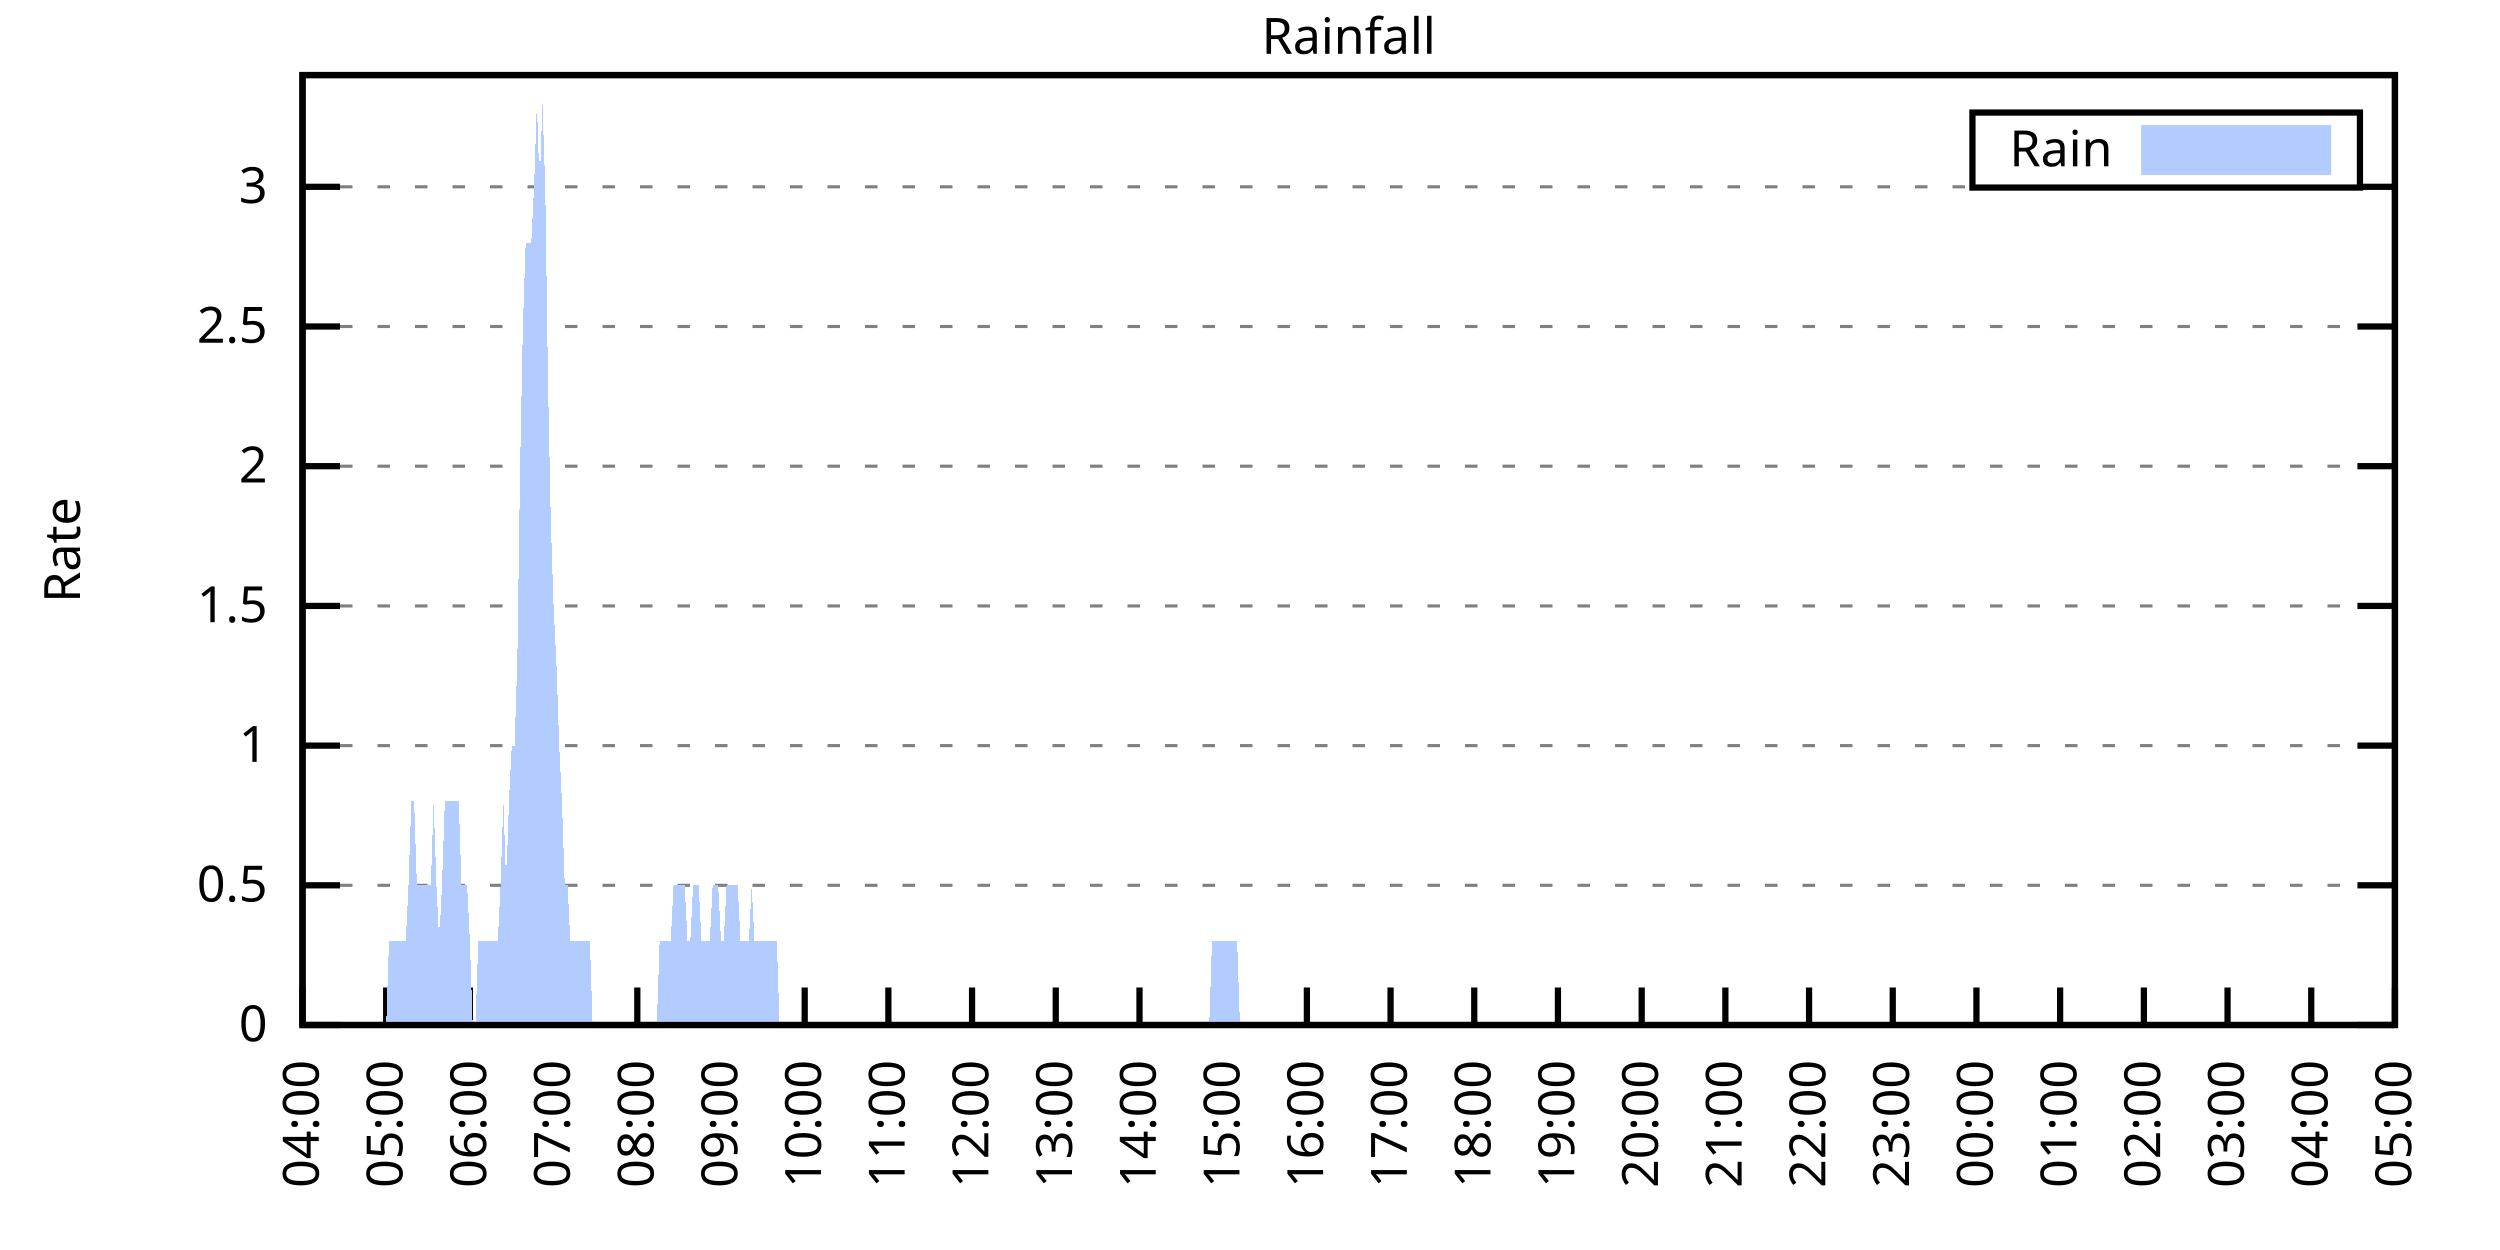
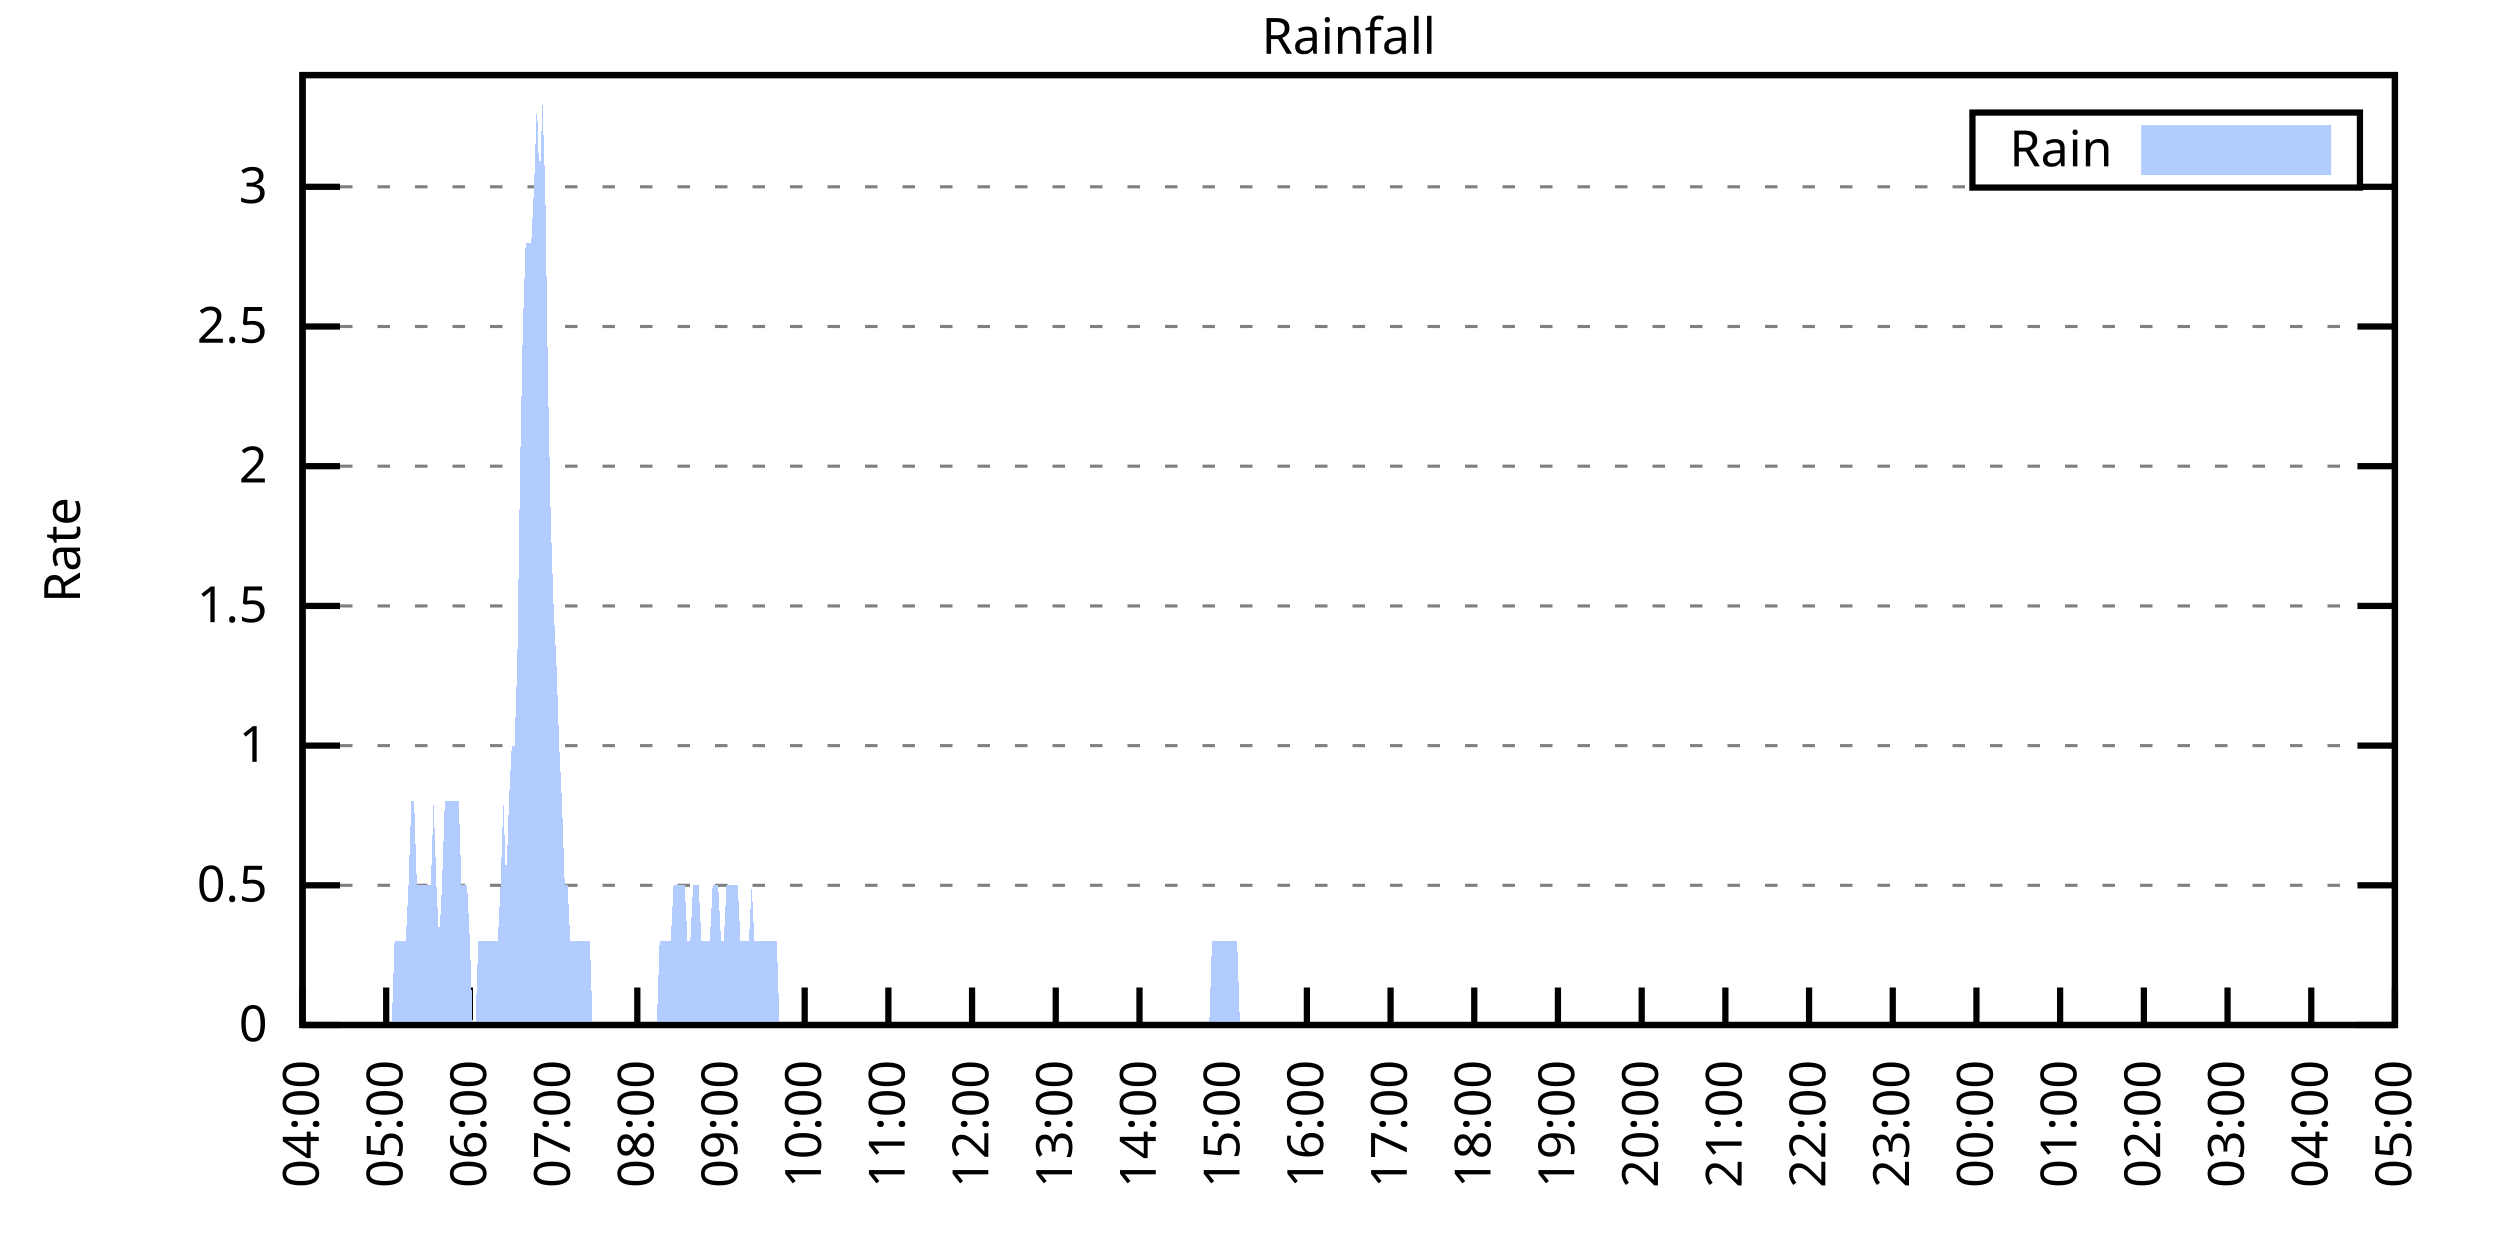
<svg xmlns="http://www.w3.org/2000/svg" xmlns:xlink="http://www.w3.org/1999/xlink" width="400" height="200" viewBox="0 0 400 200">
  <g id="gnuplot_canvas">
    <rect x="0" y="0" width="400" height="200" fill="none" />
    <defs>
      <circle id="gpDot" r="0.5" stroke-width="0.5" stroke="currentColor" />
      <path id="gpPt0" stroke-width="0.333" stroke="currentColor" d="M-1,0 h2 M0,-1 v2" />
      <path id="gpPt1" stroke-width="0.333" stroke="currentColor" d="M-1,-1 L1,1 M1,-1 L-1,1" />
      <path id="gpPt2" stroke-width="0.333" stroke="currentColor" d="M-1,0 L1,0 M0,-1 L0,1 M-1,-1 L1,1 M-1,1 L1,-1" />
      <rect id="gpPt3" stroke-width="0.333" stroke="currentColor" x="-1" y="-1" width="2" height="2" />
      <rect id="gpPt4" stroke-width="0.333" stroke="currentColor" fill="currentColor" x="-1" y="-1" width="2" height="2" />
      <circle id="gpPt5" stroke-width="0.333" stroke="currentColor" cx="0" cy="0" r="1" />
      <use xlink:href="#gpPt5" id="gpPt6" fill="currentColor" stroke="none" />
      <path id="gpPt7" stroke-width="0.333" stroke="currentColor" d="M0,-1.33 L-1.33,0.67 L1.33,0.67 z" />
      <use xlink:href="#gpPt7" id="gpPt8" fill="currentColor" stroke="none" />
      <use xlink:href="#gpPt7" id="gpPt9" stroke="currentColor" transform="rotate(180)" />
      <use xlink:href="#gpPt9" id="gpPt10" fill="currentColor" stroke="none" />
      <use xlink:href="#gpPt3" id="gpPt11" stroke="currentColor" transform="rotate(45)" />
      <use xlink:href="#gpPt11" id="gpPt12" fill="currentColor" stroke="none" />
      <path id="gpPt13" stroke-width="0.333" stroke="currentColor" d="M0,1.330 L1.265,0.411 L0.782,-1.067 L-0.782,-1.076 L-1.265,0.411 z" />
      <use xlink:href="#gpPt13" id="gpPt14" fill="currentColor" stroke="none" />
      <filter id="textbox" filterUnits="objectBoundingBox" x="0" y="0" height="1" width="1">
        <feFlood flood-color="white" flood-opacity="1" result="bgnd" />
        <feComposite in="SourceGraphic" in2="bgnd" operator="atop" />
      </filter>
      <filter id="greybox" filterUnits="objectBoundingBox" x="0" y="0" height="1" width="1">
        <feFlood flood-color="lightgrey" flood-opacity="1" result="grey" />
        <feComposite in="SourceGraphic" in2="grey" operator="atop" />
      </filter>
    </defs>
    <g fill="none" color="white" stroke="currentColor" stroke-width="1.00" stroke-linecap="butt" stroke-linejoin="miter">
</g>
    <g fill="none" color="black" stroke="currentColor" stroke-width="1.00" stroke-linecap="butt" stroke-linejoin="miter">
      <g stroke="none" shape-rendering="crispEdges">
        <polygon fill="rgb(255, 255, 255)" points="48.40,164.00 383.18,164.00 383.18,12.02 48.40,12.02 " />
      </g>
    </g>
    <g fill="none" color="black" stroke="currentColor" stroke-width="1.00" stroke-linecap="butt" stroke-linejoin="miter">
</g>
    <g fill="none" color="black" stroke="black" stroke-width="0.50" stroke-linecap="butt" stroke-linejoin="miter">
</g>
    <g fill="none" color="gray" stroke="currentColor" stroke-width="0.50" stroke-linecap="butt" stroke-linejoin="miter">
      <path stroke="gray" stroke-dasharray="2,4" class="gridline" d="M48.40,164.00 L383.19,164.00  " />
    </g>
    <g fill="none" color="gray" stroke="gray" stroke-width="1.00" stroke-linecap="butt" stroke-linejoin="miter">
</g>
    <g fill="none" color="black" stroke="currentColor" stroke-width="1.00" stroke-linecap="butt" stroke-linejoin="miter">
      <path stroke="black" d="M48.40,164.00 L54.40,164.00 M383.19,164.00 L377.19,164.00  " />
      <g transform="translate(42.80,166.60)" stroke="none" fill="black" font-family="Sans" font-size="8.00" text-anchor="end">
        <text>
          <tspan font-family="Sans"> 0</tspan>
        </text>
      </g>
    </g>
    <g fill="none" color="black" stroke="currentColor" stroke-width="1.00" stroke-linecap="butt" stroke-linejoin="miter">
</g>
    <g fill="none" color="black" stroke="black" stroke-width="0.50" stroke-linecap="butt" stroke-linejoin="miter">
</g>
    <g fill="none" color="gray" stroke="currentColor" stroke-width="0.50" stroke-linecap="butt" stroke-linejoin="miter">
      <path stroke="gray" stroke-dasharray="2,4" class="gridline" d="M48.40,141.65 L383.19,141.65  " />
    </g>
    <g fill="none" color="gray" stroke="gray" stroke-width="1.00" stroke-linecap="butt" stroke-linejoin="miter">
</g>
    <g fill="none" color="black" stroke="currentColor" stroke-width="1.00" stroke-linecap="butt" stroke-linejoin="miter">
      <path stroke="black" d="M48.40,141.65 L54.40,141.65 M383.19,141.65 L377.19,141.65  " />
      <g transform="translate(42.80,144.25)" stroke="none" fill="black" font-family="Sans" font-size="8.00" text-anchor="end">
        <text>
          <tspan font-family="Sans"> 0.5</tspan>
        </text>
      </g>
    </g>
    <g fill="none" color="black" stroke="currentColor" stroke-width="1.00" stroke-linecap="butt" stroke-linejoin="miter">
</g>
    <g fill="none" color="black" stroke="black" stroke-width="0.50" stroke-linecap="butt" stroke-linejoin="miter">
</g>
    <g fill="none" color="gray" stroke="currentColor" stroke-width="0.50" stroke-linecap="butt" stroke-linejoin="miter">
      <path stroke="gray" stroke-dasharray="2,4" class="gridline" d="M48.40,119.30 L383.19,119.30  " />
    </g>
    <g fill="none" color="gray" stroke="gray" stroke-width="1.00" stroke-linecap="butt" stroke-linejoin="miter">
</g>
    <g fill="none" color="black" stroke="currentColor" stroke-width="1.00" stroke-linecap="butt" stroke-linejoin="miter">
      <path stroke="black" d="M48.40,119.30 L54.40,119.30 M383.19,119.30 L377.19,119.30  " />
      <g transform="translate(42.80,121.90)" stroke="none" fill="black" font-family="Sans" font-size="8.00" text-anchor="end">
        <text>
          <tspan font-family="Sans"> 1</tspan>
        </text>
      </g>
    </g>
    <g fill="none" color="black" stroke="currentColor" stroke-width="1.00" stroke-linecap="butt" stroke-linejoin="miter">
</g>
    <g fill="none" color="black" stroke="black" stroke-width="0.50" stroke-linecap="butt" stroke-linejoin="miter">
</g>
    <g fill="none" color="gray" stroke="currentColor" stroke-width="0.50" stroke-linecap="butt" stroke-linejoin="miter">
      <path stroke="gray" stroke-dasharray="2,4" class="gridline" d="M48.40,96.95 L383.19,96.95  " />
    </g>
    <g fill="none" color="gray" stroke="gray" stroke-width="1.00" stroke-linecap="butt" stroke-linejoin="miter">
</g>
    <g fill="none" color="black" stroke="currentColor" stroke-width="1.00" stroke-linecap="butt" stroke-linejoin="miter">
      <path stroke="black" d="M48.40,96.95 L54.40,96.95 M383.19,96.95 L377.19,96.95  " />
      <g transform="translate(42.80,99.55)" stroke="none" fill="black" font-family="Sans" font-size="8.00" text-anchor="end">
        <text>
          <tspan font-family="Sans"> 1.5</tspan>
        </text>
      </g>
    </g>
    <g fill="none" color="black" stroke="currentColor" stroke-width="1.00" stroke-linecap="butt" stroke-linejoin="miter">
</g>
    <g fill="none" color="black" stroke="black" stroke-width="0.50" stroke-linecap="butt" stroke-linejoin="miter">
</g>
    <g fill="none" color="gray" stroke="currentColor" stroke-width="0.50" stroke-linecap="butt" stroke-linejoin="miter">
      <path stroke="gray" stroke-dasharray="2,4" class="gridline" d="M48.40,74.59 L383.19,74.59  " />
    </g>
    <g fill="none" color="gray" stroke="gray" stroke-width="1.00" stroke-linecap="butt" stroke-linejoin="miter">
</g>
    <g fill="none" color="black" stroke="currentColor" stroke-width="1.00" stroke-linecap="butt" stroke-linejoin="miter">
      <path stroke="black" d="M48.40,74.59 L54.40,74.59 M383.19,74.59 L377.19,74.59  " />
      <g transform="translate(42.80,77.19)" stroke="none" fill="black" font-family="Sans" font-size="8.00" text-anchor="end">
        <text>
          <tspan font-family="Sans"> 2</tspan>
        </text>
      </g>
    </g>
    <g fill="none" color="black" stroke="currentColor" stroke-width="1.00" stroke-linecap="butt" stroke-linejoin="miter">
</g>
    <g fill="none" color="black" stroke="black" stroke-width="0.50" stroke-linecap="butt" stroke-linejoin="miter">
</g>
    <g fill="none" color="gray" stroke="currentColor" stroke-width="0.50" stroke-linecap="butt" stroke-linejoin="miter">
      <path stroke="gray" stroke-dasharray="2,4" class="gridline" d="M48.40,52.24 L383.19,52.24  " />
    </g>
    <g fill="none" color="gray" stroke="gray" stroke-width="1.00" stroke-linecap="butt" stroke-linejoin="miter">
</g>
    <g fill="none" color="black" stroke="currentColor" stroke-width="1.00" stroke-linecap="butt" stroke-linejoin="miter">
      <path stroke="black" d="M48.40,52.24 L54.40,52.24 M383.19,52.24 L377.19,52.24  " />
      <g transform="translate(42.80,54.84)" stroke="none" fill="black" font-family="Sans" font-size="8.00" text-anchor="end">
        <text>
          <tspan font-family="Sans"> 2.5</tspan>
        </text>
      </g>
    </g>
    <g fill="none" color="black" stroke="currentColor" stroke-width="1.00" stroke-linecap="butt" stroke-linejoin="miter">
</g>
    <g fill="none" color="black" stroke="black" stroke-width="0.50" stroke-linecap="butt" stroke-linejoin="miter">
</g>
    <g fill="none" color="gray" stroke="currentColor" stroke-width="0.50" stroke-linecap="butt" stroke-linejoin="miter">
      <path stroke="gray" stroke-dasharray="2,4" class="gridline" d="M48.40,29.89 L315.59,29.89 M377.59,29.89 L383.19,29.89  " />
    </g>
    <g fill="none" color="gray" stroke="gray" stroke-width="1.00" stroke-linecap="butt" stroke-linejoin="miter">
</g>
    <g fill="none" color="black" stroke="currentColor" stroke-width="1.00" stroke-linecap="butt" stroke-linejoin="miter">
      <path stroke="black" d="M48.40,29.89 L54.40,29.89 M383.19,29.89 L377.19,29.89  " />
      <g transform="translate(42.80,32.49)" stroke="none" fill="black" font-family="Sans" font-size="8.00" text-anchor="end">
        <text>
          <tspan font-family="Sans"> 3</tspan>
        </text>
      </g>
    </g>
    <g fill="none" color="black" stroke="currentColor" stroke-width="1.00" stroke-linecap="butt" stroke-linejoin="miter">
      <path stroke="black" d="M48.40,164.00 L48.40,158.00  " />
      <g transform="translate(51.00,169.60) rotate(270.00)" stroke="none" fill="black" font-family="Sans" font-size="8.00" text-anchor="end">
        <text>
          <tspan font-family="Sans">04:00</tspan>
        </text>
      </g>
    </g>
    <g fill="none" color="black" stroke="currentColor" stroke-width="1.00" stroke-linecap="butt" stroke-linejoin="miter">
      <path stroke="black" d="M61.79,164.00 L61.79,158.00  " />
      <g transform="translate(64.39,169.60) rotate(270.00)" stroke="none" fill="black" font-family="Sans" font-size="8.00" text-anchor="end">
        <text>
          <tspan font-family="Sans">05:00</tspan>
        </text>
      </g>
    </g>
    <g fill="none" color="black" stroke="currentColor" stroke-width="1.00" stroke-linecap="butt" stroke-linejoin="miter">
      <path stroke="black" d="M75.18,164.00 L75.18,158.00  " />
      <g transform="translate(77.78,169.60) rotate(270.00)" stroke="none" fill="black" font-family="Sans" font-size="8.00" text-anchor="end">
        <text>
          <tspan font-family="Sans">06:00</tspan>
        </text>
      </g>
    </g>
    <g fill="none" color="black" stroke="currentColor" stroke-width="1.00" stroke-linecap="butt" stroke-linejoin="miter">
      <path stroke="black" d="M88.57,164.00 L88.57,158.00  " />
      <g transform="translate(91.17,169.60) rotate(270.00)" stroke="none" fill="black" font-family="Sans" font-size="8.00" text-anchor="end">
        <text>
          <tspan font-family="Sans">07:00</tspan>
        </text>
      </g>
    </g>
    <g fill="none" color="black" stroke="currentColor" stroke-width="1.00" stroke-linecap="butt" stroke-linejoin="miter">
      <path stroke="black" d="M101.97,164.00 L101.97,158.00  " />
      <g transform="translate(104.57,169.60) rotate(270.00)" stroke="none" fill="black" font-family="Sans" font-size="8.00" text-anchor="end">
        <text>
          <tspan font-family="Sans">08:00</tspan>
        </text>
      </g>
    </g>
    <g fill="none" color="black" stroke="currentColor" stroke-width="1.00" stroke-linecap="butt" stroke-linejoin="miter">
      <path stroke="black" d="M115.36,164.00 L115.36,158.00  " />
      <g transform="translate(117.96,169.60) rotate(270.00)" stroke="none" fill="black" font-family="Sans" font-size="8.00" text-anchor="end">
        <text>
          <tspan font-family="Sans">09:00</tspan>
        </text>
      </g>
    </g>
    <g fill="none" color="black" stroke="currentColor" stroke-width="1.00" stroke-linecap="butt" stroke-linejoin="miter">
      <path stroke="black" d="M128.75,164.00 L128.75,158.00  " />
      <g transform="translate(131.35,169.60) rotate(270.00)" stroke="none" fill="black" font-family="Sans" font-size="8.00" text-anchor="end">
        <text>
          <tspan font-family="Sans">10:00</tspan>
        </text>
      </g>
    </g>
    <g fill="none" color="black" stroke="currentColor" stroke-width="1.00" stroke-linecap="butt" stroke-linejoin="miter">
      <path stroke="black" d="M142.14,164.00 L142.14,158.00  " />
      <g transform="translate(144.74,169.60) rotate(270.00)" stroke="none" fill="black" font-family="Sans" font-size="8.00" text-anchor="end">
        <text>
          <tspan font-family="Sans">11:00</tspan>
        </text>
      </g>
    </g>
    <g fill="none" color="black" stroke="currentColor" stroke-width="1.00" stroke-linecap="butt" stroke-linejoin="miter">
      <path stroke="black" d="M155.53,164.00 L155.53,158.00  " />
      <g transform="translate(158.13,169.60) rotate(270.00)" stroke="none" fill="black" font-family="Sans" font-size="8.00" text-anchor="end">
        <text>
          <tspan font-family="Sans">12:00</tspan>
        </text>
      </g>
    </g>
    <g fill="none" color="black" stroke="currentColor" stroke-width="1.00" stroke-linecap="butt" stroke-linejoin="miter">
      <path stroke="black" d="M168.92,164.00 L168.92,158.00  " />
      <g transform="translate(171.52,169.60) rotate(270.00)" stroke="none" fill="black" font-family="Sans" font-size="8.00" text-anchor="end">
        <text>
          <tspan font-family="Sans">13:00</tspan>
        </text>
      </g>
    </g>
    <g fill="none" color="black" stroke="currentColor" stroke-width="1.00" stroke-linecap="butt" stroke-linejoin="miter">
      <path stroke="black" d="M182.32,164.00 L182.32,158.00  " />
      <g transform="translate(184.92,169.60) rotate(270.00)" stroke="none" fill="black" font-family="Sans" font-size="8.00" text-anchor="end">
        <text>
          <tspan font-family="Sans">14:00</tspan>
        </text>
      </g>
    </g>
    <g fill="none" color="black" stroke="currentColor" stroke-width="1.00" stroke-linecap="butt" stroke-linejoin="miter">
      <path stroke="black" d="M195.71,164.00 L195.71,158.00  " />
      <g transform="translate(198.31,169.60) rotate(270.00)" stroke="none" fill="black" font-family="Sans" font-size="8.00" text-anchor="end">
        <text>
          <tspan font-family="Sans">15:00</tspan>
        </text>
      </g>
    </g>
    <g fill="none" color="black" stroke="currentColor" stroke-width="1.00" stroke-linecap="butt" stroke-linejoin="miter">
      <path stroke="black" d="M209.10,164.00 L209.10,158.00  " />
      <g transform="translate(211.70,169.60) rotate(270.00)" stroke="none" fill="black" font-family="Sans" font-size="8.00" text-anchor="end">
        <text>
          <tspan font-family="Sans">16:00</tspan>
        </text>
      </g>
    </g>
    <g fill="none" color="black" stroke="currentColor" stroke-width="1.00" stroke-linecap="butt" stroke-linejoin="miter">
      <path stroke="black" d="M222.49,164.00 L222.49,158.00  " />
      <g transform="translate(225.09,169.60) rotate(270.00)" stroke="none" fill="black" font-family="Sans" font-size="8.00" text-anchor="end">
        <text>
          <tspan font-family="Sans">17:00</tspan>
        </text>
      </g>
    </g>
    <g fill="none" color="black" stroke="currentColor" stroke-width="1.00" stroke-linecap="butt" stroke-linejoin="miter">
      <path stroke="black" d="M235.88,164.00 L235.88,158.00  " />
      <g transform="translate(238.48,169.60) rotate(270.00)" stroke="none" fill="black" font-family="Sans" font-size="8.00" text-anchor="end">
        <text>
          <tspan font-family="Sans">18:00</tspan>
        </text>
      </g>
    </g>
    <g fill="none" color="black" stroke="currentColor" stroke-width="1.00" stroke-linecap="butt" stroke-linejoin="miter">
      <path stroke="black" d="M249.27,164.00 L249.27,158.00  " />
      <g transform="translate(251.87,169.60) rotate(270.00)" stroke="none" fill="black" font-family="Sans" font-size="8.00" text-anchor="end">
        <text>
          <tspan font-family="Sans">19:00</tspan>
        </text>
      </g>
    </g>
    <g fill="none" color="black" stroke="currentColor" stroke-width="1.00" stroke-linecap="butt" stroke-linejoin="miter">
      <path stroke="black" d="M262.67,164.00 L262.67,158.00  " />
      <g transform="translate(265.27,169.60) rotate(270.00)" stroke="none" fill="black" font-family="Sans" font-size="8.00" text-anchor="end">
        <text>
          <tspan font-family="Sans">20:00</tspan>
        </text>
      </g>
    </g>
    <g fill="none" color="black" stroke="currentColor" stroke-width="1.00" stroke-linecap="butt" stroke-linejoin="miter">
      <path stroke="black" d="M276.06,164.00 L276.06,158.00  " />
      <g transform="translate(278.66,169.60) rotate(270.00)" stroke="none" fill="black" font-family="Sans" font-size="8.00" text-anchor="end">
        <text>
          <tspan font-family="Sans">21:00</tspan>
        </text>
      </g>
    </g>
    <g fill="none" color="black" stroke="currentColor" stroke-width="1.00" stroke-linecap="butt" stroke-linejoin="miter">
      <path stroke="black" d="M289.45,164.00 L289.45,158.00  " />
      <g transform="translate(292.05,169.60) rotate(270.00)" stroke="none" fill="black" font-family="Sans" font-size="8.00" text-anchor="end">
        <text>
          <tspan font-family="Sans">22:00</tspan>
        </text>
      </g>
    </g>
    <g fill="none" color="black" stroke="currentColor" stroke-width="1.00" stroke-linecap="butt" stroke-linejoin="miter">
      <path stroke="black" d="M302.84,164.00 L302.84,158.00  " />
      <g transform="translate(305.44,169.60) rotate(270.00)" stroke="none" fill="black" font-family="Sans" font-size="8.00" text-anchor="end">
        <text>
          <tspan font-family="Sans">23:00</tspan>
        </text>
      </g>
    </g>
    <g fill="none" color="black" stroke="currentColor" stroke-width="1.00" stroke-linecap="butt" stroke-linejoin="miter">
      <path stroke="black" d="M316.23,164.00 L316.23,158.00  " />
      <g transform="translate(318.83,169.60) rotate(270.00)" stroke="none" fill="black" font-family="Sans" font-size="8.00" text-anchor="end">
        <text>
          <tspan font-family="Sans">00:00</tspan>
        </text>
      </g>
    </g>
    <g fill="none" color="black" stroke="currentColor" stroke-width="1.00" stroke-linecap="butt" stroke-linejoin="miter">
      <path stroke="black" d="M329.62,164.00 L329.62,158.00  " />
      <g transform="translate(332.22,169.60) rotate(270.00)" stroke="none" fill="black" font-family="Sans" font-size="8.00" text-anchor="end">
        <text>
          <tspan font-family="Sans">01:00</tspan>
        </text>
      </g>
    </g>
    <g fill="none" color="black" stroke="currentColor" stroke-width="1.00" stroke-linecap="butt" stroke-linejoin="miter">
      <path stroke="black" d="M343.02,164.00 L343.02,158.00  " />
      <g transform="translate(345.62,169.60) rotate(270.00)" stroke="none" fill="black" font-family="Sans" font-size="8.00" text-anchor="end">
        <text>
          <tspan font-family="Sans">02:00</tspan>
        </text>
      </g>
    </g>
    <g fill="none" color="black" stroke="currentColor" stroke-width="1.00" stroke-linecap="butt" stroke-linejoin="miter">
      <path stroke="black" d="M356.41,164.00 L356.41,158.00  " />
      <g transform="translate(359.01,169.60) rotate(270.00)" stroke="none" fill="black" font-family="Sans" font-size="8.00" text-anchor="end">
        <text>
          <tspan font-family="Sans">03:00</tspan>
        </text>
      </g>
    </g>
    <g fill="none" color="black" stroke="currentColor" stroke-width="1.00" stroke-linecap="butt" stroke-linejoin="miter">
      <path stroke="black" d="M369.80,164.00 L369.80,158.00  " />
      <g transform="translate(372.40,169.60) rotate(270.00)" stroke="none" fill="black" font-family="Sans" font-size="8.00" text-anchor="end">
        <text>
          <tspan font-family="Sans">04:00</tspan>
        </text>
      </g>
    </g>
    <g fill="none" color="black" stroke="currentColor" stroke-width="1.00" stroke-linecap="butt" stroke-linejoin="miter">
      <path stroke="black" d="M383.19,164.00 L383.19,158.00  " />
      <g transform="translate(385.79,169.60) rotate(270.00)" stroke="none" fill="black" font-family="Sans" font-size="8.00" text-anchor="end">
        <text>
          <tspan font-family="Sans">05:00</tspan>
        </text>
      </g>
    </g>
    <g fill="none" color="black" stroke="currentColor" stroke-width="1.00" stroke-linecap="butt" stroke-linejoin="miter">
</g>
    <g fill="none" color="black" stroke="currentColor" stroke-width="1.00" stroke-linecap="butt" stroke-linejoin="miter">
      <path stroke="black" d="M48.40,12.01 L48.40,164.00 L383.19,164.00 L383.19,12.01 L48.40,12.01 Z  " />
    </g>
    <g fill="none" color="black" stroke="currentColor" stroke-width="1.00" stroke-linecap="butt" stroke-linejoin="miter">
</g>
    <g fill="none" color="black" stroke="currentColor" stroke-width="1.00" stroke-linecap="butt" stroke-linejoin="miter">
      <path stroke="black" d="M315.59,30.01 L315.59,18.01 L377.59,18.01 L377.59,30.01 L315.59,30.01 Z  " />
    </g>
    <g id="Rainfall_plot_1">
      <g fill="none" color="white" stroke="black" stroke-width="2.00" stroke-linecap="butt" stroke-linejoin="miter">
</g>
      <g fill="none" color="black" stroke="currentColor" stroke-width="2.00" stroke-linecap="butt" stroke-linejoin="miter">
        <g transform="translate(337.99,26.61)" stroke="none" fill="black" font-family="Sans" font-size="8.00" text-anchor="end">
          <text>
            <tspan font-family="Sans">Rain</tspan>
          </text>
        </g>
      </g>
      <g fill="none" color="black" stroke="currentColor" stroke-width="2.00" stroke-linecap="butt" stroke-linejoin="miter">
        <g stroke="none" shape-rendering="crispEdges">
          <polygon fill="rgb(178, 204, 255)" points="343.59,27.01 371.99,27.01 371.99,21.01 343.59,21.01 " />
        </g>
        <path stroke="rgb(178, 204, 255)" d="M343.59,27.01 L371.99,27.01 L371.99,21.01 L343.59,21.01 L343.59,27.01 Z  " />
      </g>
      <g fill="none" color="black" stroke="currentColor" stroke-width="2.00" stroke-linecap="butt" stroke-linejoin="miter">
        <g stroke="none" shape-rendering="crispEdges">
-           <polygon fill="rgb(178, 204, 255)" points="55.54,164.00 55.99,164.00 56.43,164.00 56.88,164.00 57.33,164.00 57.77,164.00 58.22,164.00 58.67,164.00 59.11,164.00 59.56,164.00 60.01,164.00 60.45,164.00 60.90,164.00 61.35,164.00 61.79,164.00 62.24,150.59 62.68,150.59 63.13,150.59 63.58,150.59 64.02,150.59 64.47,150.59 64.92,150.59 65.36,141.65 65.81,128.24 66.26,128.24 66.70,141.65 67.15,141.65 67.59,141.65 68.04,141.65 68.49,141.65 68.93,141.65 69.38,128.24 69.83,141.65 70.27,150.59 70.72,141.65 71.17,128.24 71.61,128.24 72.06,128.24 72.50,128.24 72.95,128.24 73.40,128.24 73.84,141.65 74.29,141.65 74.74,141.65 75.18,150.59 75.63,164.00 76.08,164.00 76.52,150.59 76.97,150.59 77.42,150.59 77.86,150.59 78.31,150.59 78.75,150.59 79.20,150.59 79.65,150.59 80.09,141.65 80.54,128.24 80.99,141.65 81.43,128.24 81.88,119.30 82.33,119.30 82.77,105.89 83.22,74.59 83.66,52.24 84.11,38.83 84.56,38.83 85.00,38.83 85.45,29.89 85.90,16.48 86.34,29.89 86.79,16.48 87.24,29.89 87.68,61.18 88.13,83.53 88.57,96.95 89.02,105.89 89.47,119.30 89.91,128.24 90.36,141.65 90.81,141.65 91.25,150.59 91.70,150.59 92.15,150.59 92.59,150.59 93.04,150.59 93.49,150.59 93.93,150.59 94.38,150.59 94.82,164.00 95.27,164.00 95.72,164.00 96.16,164.00 96.61,164.00 97.06,164.00 97.50,164.00 97.95,164.00 98.40,164.00 98.84,164.00 99.29,164.00 99.73,164.00 100.18,164.00 100.63,164.00 101.07,164.00 101.52,164.00 101.97,164.00 102.41,164.00 102.86,164.00 103.31,164.00 103.75,164.00 104.20,164.00 104.64,164.00 105.09,164.00 105.54,150.59 105.98,150.59 106.43,150.59 106.88,150.59 107.32,150.59 107.77,141.65 108.22,141.65 108.66,141.65 109.11,141.65 109.55,141.65 110.00,150.59 110.45,150.59 110.89,141.65 111.34,141.65 111.79,141.65 112.23,150.59 112.68,150.59 113.13,150.59 113.57,150.59 114.02,141.65 114.47,141.65 114.91,141.65 115.36,150.59 115.80,150.59 116.25,141.65 116.70,141.65 117.14,141.65 117.59,141.65 118.04,141.65 118.48,150.59 118.93,150.59 119.38,150.59 119.82,150.59 120.27,141.65 120.71,150.59 121.16,150.59 121.61,150.59 122.05,150.59 122.50,150.59 122.95,150.59 123.39,150.59 123.84,150.59 124.29,150.59 124.73,164.00 125.18,164.00 125.62,164.00 126.07,164.00 126.52,164.00 126.96,164.00 127.41,164.00 127.86,164.00 128.30,164.00 128.75,164.00 129.20,164.00 129.64,164.00 130.09,164.00 130.54,164.00 130.98,164.00 131.43,164.00 131.87,164.00 132.32,164.00 132.77,164.00 133.21,164.00 133.66,164.00 134.11,164.00 134.55,164.00 135.00,164.00 135.45,164.00 135.89,164.00 136.34,164.00 136.78,164.00 137.23,164.00 137.68,164.00 138.12,164.00 138.57,164.00 139.02,164.00 139.46,164.00 139.91,164.00 140.36,164.00 140.80,164.00 141.25,164.00 141.69,164.00 142.14,164.00 142.59,164.00 143.03,164.00 143.48,164.00 143.93,164.00 144.37,164.00 144.82,164.00 145.27,164.00 145.71,164.00 146.16,164.00 146.61,164.00 147.05,164.00 147.50,164.00 147.94,164.00 148.39,164.00 148.84,164.00 149.28,164.00 149.73,164.00 150.18,164.00 150.62,164.00 151.07,164.00 151.52,164.00 151.96,164.00 152.41,164.00 152.85,164.00 153.30,164.00 153.75,164.00 154.19,164.00 154.64,164.00 155.09,164.00 155.53,164.00 155.98,164.00 156.43,164.00 156.87,164.00 157.32,164.00 157.76,164.00 158.21,164.00 158.66,164.00 159.10,164.00 159.55,164.00 160.00,164.00 160.44,164.00 160.89,164.00 161.34,164.00 161.78,164.00 162.23,164.00 162.67,164.00 163.12,164.00 163.57,164.00 164.01,164.00 164.46,164.00 164.91,164.00 165.35,164.00 165.80,164.00 166.25,164.00 166.69,164.00 167.14,164.00 167.59,164.00 168.03,164.00 168.48,164.00 168.92,164.00 169.37,164.00 169.82,164.00 170.26,164.00 170.71,164.00 171.16,164.00 171.60,164.00 172.05,164.00 172.50,164.00 172.94,164.00 173.39,164.00 173.83,164.00 174.28,164.00 174.73,164.00 175.17,164.00 175.62,164.00 176.07,164.00 176.51,164.00 176.96,164.00 177.41,164.00 177.85,164.00 178.30,164.00 178.74,164.00 179.19,164.00 179.64,164.00 180.08,164.00 180.53,164.00 180.98,164.00 181.42,164.00 181.87,164.00 182.32,164.00 182.76,164.00 183.21,164.00 183.66,164.00 184.10,164.00 184.55,164.00 184.99,164.00 185.44,164.00 185.89,164.00 186.33,164.00 186.78,164.00 187.23,164.00 187.67,164.00 188.12,164.00 188.57,164.00 189.01,164.00 189.46,164.00 189.90,164.00 190.35,164.00 190.80,164.00 191.24,164.00 191.69,164.00 192.14,164.00 192.58,164.00 193.03,164.00 193.48,164.00 193.92,150.59 194.37,150.59 194.81,150.59 195.26,150.59 195.71,150.59 196.15,150.59 196.60,150.59 197.05,150.59 197.49,150.59 197.94,150.59 198.39,164.00 198.83,164.00 199.28,164.00 199.73,164.00 200.17,164.00 200.62,164.00 201.06,164.00 201.51,164.00 201.96,164.00 202.40,164.00 202.85,164.00 203.30,164.00 203.74,164.00 204.19,164.00 204.64,164.00 205.08,164.00 205.53,164.00 205.97,164.00 206.42,164.00 206.87,164.00 207.31,164.00 207.76,164.00 208.21,164.00 208.65,164.00 209.10,164.00 209.55,164.00 209.99,164.00 210.44,164.00 210.88,164.00 211.33,164.00 211.78,164.00 212.22,164.00 212.67,164.00 213.12,164.00 213.56,164.00 214.01,164.00 214.46,164.00 214.90,164.00 215.35,164.00 215.80,164.00 216.24,164.00 216.69,164.00 217.13,164.00 217.58,164.00 218.03,164.00 218.47,164.00 218.92,164.00 219.37,164.00 219.81,164.00 220.26,164.00 220.71,164.00 221.15,164.00 221.60,164.00 222.04,164.00 222.49,164.00 222.94,164.00 223.38,164.00 223.83,164.00 224.28,164.00 224.72,164.00 225.17,164.00 225.62,164.00 226.06,164.00 226.51,164.00 226.95,164.00 227.40,164.00 227.85,164.00 228.29,164.00 228.74,164.00 229.19,164.00 229.63,164.00 230.08,164.00 230.53,164.00 230.97,164.00 231.42,164.00 231.86,164.00 232.31,164.00 232.76,164.00 233.20,164.00 233.65,164.00 234.10,164.00 234.54,164.00 234.99,164.00 235.44,164.00 235.88,164.00 236.33,164.00 236.78,164.00 237.22,164.00 237.67,164.00 238.11,164.00 238.56,164.00 239.01,164.00 239.45,164.00 239.90,164.00 240.35,164.00 240.79,164.00 241.24,164.00 241.69,164.00 242.13,164.00 242.58,164.00 243.02,164.00 243.47,164.00 243.92,164.00 244.36,164.00 244.81,164.00 245.26,164.00 245.70,164.00 246.15,164.00 246.60,164.00 247.04,164.00 247.49,164.00 247.93,164.00 248.38,164.00 248.83,164.00 249.27,164.00 249.72,164.00 250.17,164.00 250.61,164.00 251.06,164.00 251.51,164.00 251.95,164.00 252.40,164.00 252.85,164.00 253.29,164.00 253.74,164.00 254.18,164.00 254.63,164.00 255.08,164.00 255.52,164.00 255.97,164.00 256.42,164.00 256.86,164.00 257.31,164.00 257.76,164.00 258.20,164.00 258.65,164.00 259.09,164.00 259.54,164.00 259.99,164.00 260.43,164.00 260.88,164.00 261.33,164.00 261.77,164.00 262.22,164.00 262.67,164.00 263.11,164.00 263.56,164.00 264.00,164.00 264.45,164.00 264.90,164.00 265.34,164.00 265.79,164.00 266.24,164.00 266.68,164.00 267.13,164.00 267.58,164.00 268.02,164.00 268.47,164.00 268.92,164.00 269.36,164.00 269.81,164.00 270.25,164.00 270.70,164.00 271.15,164.00 271.59,164.00 272.04,164.00 272.49,164.00 272.93,164.00 273.38,164.00 273.83,164.00 274.27,164.00 274.72,164.00 275.16,164.00 275.61,164.00 276.06,164.00 276.50,164.00 276.95,164.00 277.40,164.00 277.84,164.00 278.29,164.00 278.74,164.00 279.18,164.00 279.63,164.00 280.07,164.00 280.52,164.00 280.97,164.00 281.41,164.00 281.86,164.00 282.31,164.00 282.75,164.00 283.20,164.00 283.65,164.00 284.09,164.00 284.54,164.00 284.98,164.00 285.43,164.00 285.88,164.00 286.32,164.00 286.77,164.00 287.22,164.00 287.66,164.00 288.11,164.00 288.56,164.00 289.00,164.00 289.45,164.00 289.90,164.00 290.34,164.00 290.79,164.00 291.23,164.00 291.68,164.00 292.13,164.00 292.57,164.00 293.02,164.00 293.47,164.00 293.91,164.00 294.36,164.00 294.81,164.00 295.25,164.00 295.70,164.00 296.14,164.00 296.59,164.00 297.04,164.00 297.48,164.00 297.93,164.00 298.38,164.00 298.82,164.00 299.27,164.00 299.72,164.00 300.16,164.00 300.61,164.00 301.05,164.00 301.50,164.00 301.95,164.00 302.39,164.00 302.84,164.00 303.29,164.00 303.73,164.00 304.18,164.00 304.63,164.00 305.07,164.00 305.52,164.00 305.97,164.00 306.41,164.00 306.86,164.00 307.30,164.00 307.75,164.00 308.20,164.00 308.64,164.00 309.09,164.00 309.54,164.00 309.98,164.00 310.43,164.00 310.88,164.00 311.32,164.00 311.77,164.00 312.21,164.00 312.66,164.00 313.11,164.00 313.55,164.00 314.00,164.00 314.45,164.00 314.89,164.00 315.34,164.00 315.79,164.00 316.23,164.00 316.68,164.00 317.12,164.00 317.57,164.00 318.02,164.00 318.46,164.00 318.91,164.00 319.36,164.00 319.80,164.00 320.25,164.00 320.70,164.00 321.14,164.00 321.59,164.00 322.04,164.00 322.48,164.00 322.93,164.00 323.37,164.00 323.82,164.00 324.27,164.00 324.71,164.00 325.16,164.00 325.61,164.00 326.05,164.00 326.50,164.00 326.95,164.00 327.39,164.00 327.84,164.00 328.28,164.00 328.73,164.00 329.18,164.00 329.62,164.00 330.07,164.00 330.52,164.00 330.96,164.00 331.41,164.00 331.86,164.00 332.30,164.00 332.75,164.00 333.19,164.00 333.64,164.00 334.09,164.00 334.53,164.00 334.98,164.00 335.43,164.00 335.87,164.00 336.32,164.00 336.77,164.00 337.21,164.00 337.66,164.00 338.10,164.00 338.55,164.00 339.00,164.00 339.44,164.00 339.89,164.00 340.34,164.00 340.78,164.00 341.23,164.00 341.68,164.00 342.12,164.00 342.57,164.00 343.02,164.00 343.46,164.00 343.91,164.00 344.35,164.00 344.80,164.00 345.25,164.00 345.69,164.00 346.14,164.00 346.59,164.00 347.03,164.00 347.48,164.00 347.93,164.00 348.37,164.00 348.82,164.00 349.26,164.00 349.71,164.00 350.16,164.00 350.60,164.00 351.05,164.00 351.50,164.00 351.94,164.00 352.39,164.00 352.84,164.00 353.28,164.00 353.73,164.00 354.17,164.00 354.62,164.00 355.07,164.00 355.51,164.00 355.96,164.00 356.41,164.00 356.85,164.00 357.30,164.00 357.75,164.00 358.19,164.00 358.64,164.00 359.09,164.00 359.53,164.00 359.98,164.00 360.42,164.00 360.87,164.00 361.32,164.00 361.76,164.00 362.21,164.00 362.66,164.00 363.10,164.00 363.55,164.00 364.00,164.00 364.44,164.00 364.89,164.00 365.33,164.00 365.78,164.00 366.23,164.00 366.67,164.00 367.12,164.00 367.57,164.00 368.01,164.00 368.46,164.00 368.91,164.00 369.35,164.00 369.80,164.00 370.24,164.00 370.69,164.00 371.14,164.00 371.58,164.00 372.03,164.00 372.48,164.00 372.92,164.00 373.37,164.00 373.82,164.00 374.26,164.00 374.71,164.00 375.16,164.00 375.60,164.00 376.05,164.00 376.49,164.00 376.49,164.00 55.54,164.00 " />
+           <polygon fill="rgb(178, 204, 255)" points="58.67,164.00 59.11,164.00 59.56,164.00 60.01,164.00 60.45,164.00 60.90,164.00 61.35,164.00 61.79,164.00 62.24,164.00 62.68,164.00 63.13,150.59 63.58,150.59 64.02,150.59 64.47,150.59 64.92,150.59 65.36,141.65 65.81,128.24 66.26,128.24 66.70,141.65 67.15,141.65 67.59,141.65 68.04,141.65 68.49,141.65 68.93,141.65 69.38,128.24 69.83,141.65 70.27,150.59 70.72,141.65 71.17,128.24 71.61,128.24 72.06,128.24 72.50,128.24 72.95,128.24 73.40,128.24 73.84,141.65 74.29,141.65 74.74,141.65 75.18,150.59 75.63,164.00 76.08,164.00 76.52,150.59 76.97,150.59 77.42,150.59 77.86,150.59 78.31,150.59 78.75,150.59 79.20,150.59 79.65,150.59 80.09,141.65 80.54,128.24 80.99,141.65 81.43,128.24 81.88,119.30 82.33,119.30 82.77,105.89 83.22,74.59 83.66,52.24 84.11,38.83 84.56,38.83 85.00,38.83 85.45,29.89 85.90,16.48 86.34,29.89 86.79,16.48 87.24,29.89 87.68,61.18 88.13,83.53 88.57,96.95 89.02,105.89 89.47,119.30 89.91,128.24 90.36,141.65 90.81,141.65 91.25,150.59 91.70,150.59 92.15,150.59 92.59,150.59 93.04,150.59 93.49,150.59 93.93,150.59 94.38,150.59 94.82,164.00 95.27,164.00 95.72,164.00 96.16,164.00 96.61,164.00 97.06,164.00 97.50,164.00 97.95,164.00 98.40,164.00 98.84,164.00 99.29,164.00 99.73,164.00 100.18,164.00 100.63,164.00 101.07,164.00 101.52,164.00 101.97,164.00 102.41,164.00 102.86,164.00 103.31,164.00 103.75,164.00 104.20,164.00 104.64,164.00 105.09,164.00 105.54,150.59 105.98,150.59 106.43,150.59 106.88,150.59 107.32,150.59 107.77,141.65 108.22,141.65 108.66,141.65 109.11,141.65 109.55,141.65 110.00,150.59 110.45,150.59 110.89,141.65 111.34,141.65 111.79,141.65 112.23,150.59 112.68,150.59 113.13,150.59 113.57,150.59 114.02,141.65 114.47,141.65 114.91,141.65 115.36,150.59 115.80,150.59 116.25,141.65 116.70,141.65 117.14,141.65 117.59,141.65 118.04,141.65 118.48,150.59 118.93,150.59 119.38,150.59 119.82,150.59 120.27,141.65 120.71,150.59 121.16,150.59 121.61,150.59 122.05,150.59 122.50,150.59 122.95,150.59 123.39,150.59 123.84,150.59 124.29,150.59 124.73,164.00 125.18,164.00 125.62,164.00 126.07,164.00 126.52,164.00 126.96,164.00 127.41,164.00 127.86,164.00 128.30,164.00 128.75,164.00 129.20,164.00 129.64,164.00 130.09,164.00 130.54,164.00 130.98,164.00 131.43,164.00 131.87,164.00 132.32,164.00 132.77,164.00 133.21,164.00 133.66,164.00 134.11,164.00 134.55,164.00 135.00,164.00 135.45,164.00 135.89,164.00 136.34,164.00 136.78,164.00 137.23,164.00 137.68,164.00 138.12,164.00 138.57,164.00 139.02,164.00 139.46,164.00 139.91,164.00 140.36,164.00 140.80,164.00 141.25,164.00 141.69,164.00 142.14,164.00 142.59,164.00 143.03,164.00 143.48,164.00 143.93,164.00 144.37,164.00 144.82,164.00 145.27,164.00 145.71,164.00 146.16,164.00 146.61,164.00 147.05,164.00 147.50,164.00 147.94,164.00 148.39,164.00 148.84,164.00 149.28,164.00 149.73,164.00 150.18,164.00 150.62,164.00 151.07,164.00 151.52,164.00 151.96,164.00 152.41,164.00 152.85,164.00 153.30,164.00 153.75,164.00 154.19,164.00 154.64,164.00 155.09,164.00 155.53,164.00 155.98,164.00 156.43,164.00 156.87,164.00 157.32,164.00 157.76,164.00 158.21,164.00 158.66,164.00 159.10,164.00 159.55,164.00 160.00,164.00 160.44,164.00 160.89,164.00 161.34,164.00 161.78,164.00 162.23,164.00 162.67,164.00 163.12,164.00 163.57,164.00 164.01,164.00 164.46,164.00 164.91,164.00 165.35,164.00 165.80,164.00 166.25,164.00 166.69,164.00 167.14,164.00 167.59,164.00 168.03,164.00 168.48,164.00 168.92,164.00 169.37,164.00 169.82,164.00 170.26,164.00 170.71,164.00 171.16,164.00 171.60,164.00 172.05,164.00 172.50,164.00 172.94,164.00 173.39,164.00 173.83,164.00 174.28,164.00 174.73,164.00 175.17,164.00 175.62,164.00 176.07,164.00 176.51,164.00 176.96,164.00 177.41,164.00 177.85,164.00 178.30,164.00 178.74,164.00 179.19,164.00 179.64,164.00 180.08,164.00 180.53,164.00 180.98,164.00 181.42,164.00 181.87,164.00 182.32,164.00 182.76,164.00 183.21,164.00 183.66,164.00 184.10,164.00 184.55,164.00 184.99,164.00 185.44,164.00 185.89,164.00 186.33,164.00 186.78,164.00 187.23,164.00 187.67,164.00 188.12,164.00 188.57,164.00 189.01,164.00 189.46,164.00 189.90,164.00 190.35,164.00 190.80,164.00 191.24,164.00 191.69,164.00 192.14,164.00 192.58,164.00 193.03,164.00 193.48,164.00 193.92,150.59 194.37,150.59 194.81,150.59 195.26,150.59 195.71,150.59 196.15,150.59 196.60,150.59 197.05,150.59 197.49,150.59 197.94,150.59 198.39,164.00 198.83,164.00 199.28,164.00 199.73,164.00 200.17,164.00 200.62,164.00 201.06,164.00 201.51,164.00 201.96,164.00 202.40,164.00 202.85,164.00 203.30,164.00 203.74,164.00 204.19,164.00 204.64,164.00 205.08,164.00 205.53,164.00 205.97,164.00 206.42,164.00 206.87,164.00 207.31,164.00 207.76,164.00 208.21,164.00 208.65,164.00 209.10,164.00 209.55,164.00 209.99,164.00 210.44,164.00 210.88,164.00 211.33,164.00 211.78,164.00 212.22,164.00 212.67,164.00 213.12,164.00 213.56,164.00 214.01,164.00 214.46,164.00 214.90,164.00 215.35,164.00 215.80,164.00 216.24,164.00 216.69,164.00 217.13,164.00 217.58,164.00 218.03,164.00 218.47,164.00 218.92,164.00 219.37,164.00 219.81,164.00 220.26,164.00 220.71,164.00 221.15,164.00 221.60,164.00 222.04,164.00 222.49,164.00 222.94,164.00 223.38,164.00 223.83,164.00 224.28,164.00 224.72,164.00 225.17,164.00 225.62,164.00 226.06,164.00 226.51,164.00 226.95,164.00 227.40,164.00 227.85,164.00 228.29,164.00 228.74,164.00 229.19,164.00 229.63,164.00 230.08,164.00 230.53,164.00 230.97,164.00 231.42,164.00 231.86,164.00 232.31,164.00 232.76,164.00 233.20,164.00 233.65,164.00 234.10,164.00 234.54,164.00 234.99,164.00 235.44,164.00 235.88,164.00 236.33,164.00 236.78,164.00 237.22,164.00 237.67,164.00 238.11,164.00 238.56,164.00 239.01,164.00 239.45,164.00 239.90,164.00 240.35,164.00 240.79,164.00 241.24,164.00 241.69,164.00 242.13,164.00 242.58,164.00 243.02,164.00 243.47,164.00 243.92,164.00 244.36,164.00 244.81,164.00 245.26,164.00 245.70,164.00 246.15,164.00 246.60,164.00 247.04,164.00 247.49,164.00 247.93,164.00 248.38,164.00 248.83,164.00 249.27,164.00 249.72,164.00 250.17,164.00 250.61,164.00 251.06,164.00 251.51,164.00 251.95,164.00 252.40,164.00 252.85,164.00 253.29,164.00 253.74,164.00 254.18,164.00 254.63,164.00 255.08,164.00 255.52,164.00 255.97,164.00 256.42,164.00 256.86,164.00 257.31,164.00 257.76,164.00 258.20,164.00 258.65,164.00 259.09,164.00 259.54,164.00 259.99,164.00 260.43,164.00 260.88,164.00 261.33,164.00 261.77,164.00 262.22,164.00 262.67,164.00 263.11,164.00 263.56,164.00 264.00,164.00 264.45,164.00 264.90,164.00 265.34,164.00 265.79,164.00 266.24,164.00 266.68,164.00 267.13,164.00 267.58,164.00 268.02,164.00 268.47,164.00 268.92,164.00 269.36,164.00 269.81,164.00 270.25,164.00 270.70,164.00 271.15,164.00 271.59,164.00 272.04,164.00 272.49,164.00 272.93,164.00 273.38,164.00 273.83,164.00 274.27,164.00 274.72,164.00 275.16,164.00 275.61,164.00 276.06,164.00 276.50,164.00 276.95,164.00 277.40,164.00 277.84,164.00 278.29,164.00 278.74,164.00 279.18,164.00 279.63,164.00 280.07,164.00 280.52,164.00 280.97,164.00 281.41,164.00 281.86,164.00 282.31,164.00 282.75,164.00 283.20,164.00 283.65,164.00 284.09,164.00 284.54,164.00 284.98,164.00 285.43,164.00 285.88,164.00 286.32,164.00 286.77,164.00 287.22,164.00 287.66,164.00 288.11,164.00 288.56,164.00 289.00,164.00 289.45,164.00 289.90,164.00 290.34,164.00 290.79,164.00 291.23,164.00 291.68,164.00 292.13,164.00 292.57,164.00 293.02,164.00 293.47,164.00 293.91,164.00 294.36,164.00 294.81,164.00 295.25,164.00 295.70,164.00 296.14,164.00 296.59,164.00 297.04,164.00 297.48,164.00 297.93,164.00 298.38,164.00 298.82,164.00 299.27,164.00 299.72,164.00 300.16,164.00 300.61,164.00 301.05,164.00 301.50,164.00 301.95,164.00 302.39,164.00 302.84,164.00 303.29,164.00 303.73,164.00 304.18,164.00 304.63,164.00 305.07,164.00 305.52,164.00 305.97,164.00 306.41,164.00 306.86,164.00 307.30,164.00 307.75,164.00 308.20,164.00 308.64,164.00 309.09,164.00 309.54,164.00 309.98,164.00 310.43,164.00 310.88,164.00 311.32,164.00 311.77,164.00 312.21,164.00 312.66,164.00 313.11,164.00 313.55,164.00 314.00,164.00 314.45,164.00 314.89,164.00 315.34,164.00 315.79,164.00 316.23,164.00 316.68,164.00 317.12,164.00 317.57,164.00 318.02,164.00 318.46,164.00 318.91,164.00 319.36,164.00 319.80,164.00 320.25,164.00 320.70,164.00 321.14,164.00 321.59,164.00 322.04,164.00 322.48,164.00 322.93,164.00 323.37,164.00 323.82,164.00 324.27,164.00 324.71,164.00 325.16,164.00 325.61,164.00 326.05,164.00 326.50,164.00 326.95,164.00 327.39,164.00 327.84,164.00 328.28,164.00 328.73,164.00 329.18,164.00 329.62,164.00 330.07,164.00 330.52,164.00 330.96,164.00 331.41,164.00 331.86,164.00 332.30,164.00 332.75,164.00 333.19,164.00 333.64,164.00 334.09,164.00 334.53,164.00 334.98,164.00 335.43,164.00 335.87,164.00 336.32,164.00 336.77,164.00 337.21,164.00 337.66,164.00 338.10,164.00 338.55,164.00 339.00,164.00 339.44,164.00 339.89,164.00 340.34,164.00 340.78,164.00 341.23,164.00 341.68,164.00 342.12,164.00 342.57,164.00 343.02,164.00 343.46,164.00 343.91,164.00 344.35,164.00 344.80,164.00 345.25,164.00 345.69,164.00 346.14,164.00 346.59,164.00 347.03,164.00 347.48,164.00 347.93,164.00 348.37,164.00 348.82,164.00 349.26,164.00 349.71,164.00 350.16,164.00 350.60,164.00 351.05,164.00 351.50,164.00 351.94,164.00 352.39,164.00 352.84,164.00 353.28,164.00 353.73,164.00 354.17,164.00 354.62,164.00 355.07,164.00 355.51,164.00 355.96,164.00 356.41,164.00 356.85,164.00 357.30,164.00 357.75,164.00 358.19,164.00 358.64,164.00 359.09,164.00 359.53,164.00 359.98,164.00 360.42,164.00 360.87,164.00 361.32,164.00 361.76,164.00 362.21,164.00 362.66,164.00 363.10,164.00 363.55,164.00 364.00,164.00 364.44,164.00 364.89,164.00 365.33,164.00 365.78,164.00 366.23,164.00 366.67,164.00 367.12,164.00 367.57,164.00 368.01,164.00 368.46,164.00 368.91,164.00 369.35,164.00 369.80,164.00 370.24,164.00 370.69,164.00 371.14,164.00 371.58,164.00 372.03,164.00 372.48,164.00 372.92,164.00 373.37,164.00 373.82,164.00 374.26,164.00 374.71,164.00 375.16,164.00 375.60,164.00 376.05,164.00 376.49,164.00 376.94,164.00 377.39,164.00 377.83,164.00 378.28,164.00 378.73,164.00 379.17,164.00 379.62,164.00 379.62,164.00 58.67,164.00 " />
        </g>
      </g>
    </g>
    <g fill="none" color="black" stroke="currentColor" stroke-width="2.00" stroke-linecap="butt" stroke-linejoin="miter">
</g>
    <g fill="none" color="black" stroke="black" stroke-width="1.00" stroke-linecap="butt" stroke-linejoin="miter">
</g>
    <g fill="none" color="black" stroke="currentColor" stroke-width="1.00" stroke-linecap="butt" stroke-linejoin="miter">
      <path stroke="black" d="M48.40,12.01 L48.40,164.00 L383.19,164.00 L383.19,12.01 L48.40,12.01 Z  " />
      <g transform="translate(12.80,88.01) rotate(270.00)" stroke="none" fill="black" font-family="Sans" font-size="8.00" text-anchor="middle">
        <text>
          <tspan font-family="Sans">Rate</tspan>
        </text>
      </g>
    </g>
    <g fill="none" color="black" stroke="currentColor" stroke-width="1.00" stroke-linecap="butt" stroke-linejoin="miter">
</g>
    <g fill="none" color="black" stroke="currentColor" stroke-width="1.00" stroke-linecap="butt" stroke-linejoin="miter">
      <g transform="translate(215.79,8.61)" stroke="none" fill="black" font-family="Sans" font-size="8.00" text-anchor="middle">
        <text>
          <tspan font-family="Sans">Rainfall</tspan>
        </text>
      </g>
    </g>
    <g fill="none" color="black" stroke="currentColor" stroke-width="1.00" stroke-linecap="butt" stroke-linejoin="miter">
</g>
  </g>
</svg>
